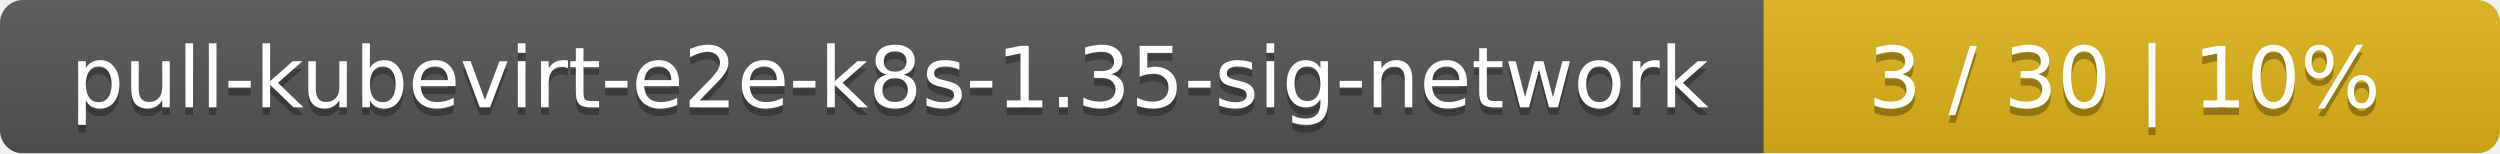
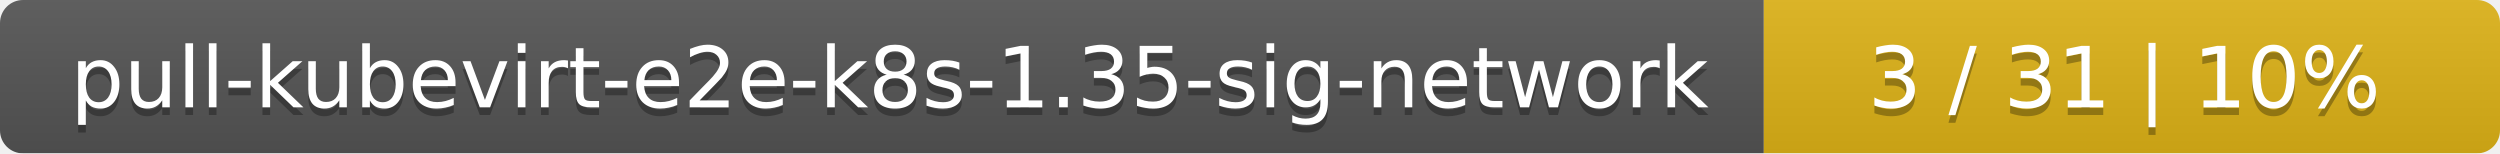
<svg xmlns="http://www.w3.org/2000/svg" width="326" height="20">
  <linearGradient id="smooth" x2="0" y2="100%">
    <stop offset="0" stop-color="#bbb" stop-opacity=".1" />
    <stop offset="1" stop-opacity=".1" />
  </linearGradient>
  <mask id="round">
    <rect width="326" height="20" rx="3" fill="#fff" />
  </mask>
  <g mask="url(#round)">
    <rect width="230" height="20" fill="#555" />
    <rect x="230" width="96" height="20" fill="#dfb317" />
    <rect width="326" height="20" fill="url(#smooth)" />
  </g>
  <g fill="#fff" text-anchor="middle" font-family="DejaVu Sans,Verdana,Geneva,sans-serif" font-size="11">
    <text x="116" y="15" fill="#010101" fill-opacity=".3">pull-kubevirt-e2e-k8s-1.35-sig-network</text>
    <text x="116" y="14">pull-kubevirt-e2e-k8s-1.35-sig-network</text>
-     <text x="277" y="15" fill="#010101" fill-opacity=".3">3 / 30    |    10%</text>
-     <text x="277" y="14">3 / 30    |    10%</text>
+     <text x="277" y="15" fill="#010101" fill-opacity=".3">3 / 31    |    10%</text>
+     <text x="277" y="14">3 / 31    |    10%</text>
  </g>
</svg>
